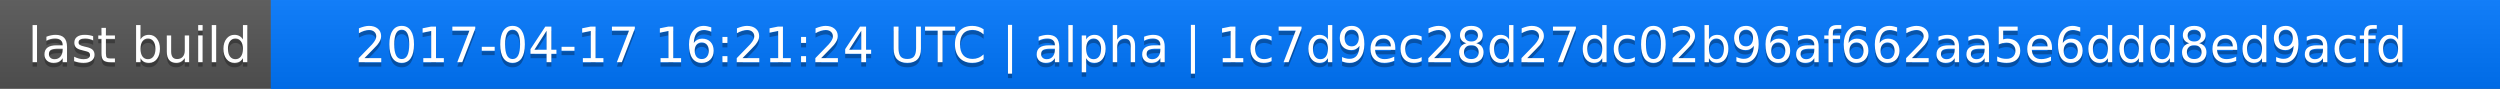
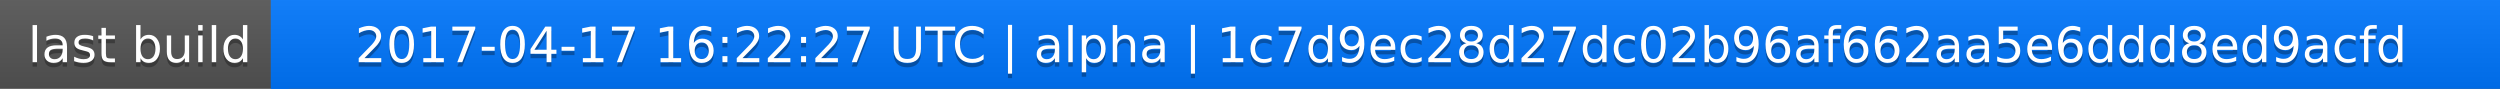
<svg xmlns="http://www.w3.org/2000/svg" width="563" height="20">
  <linearGradient id="a" x2="0" y2="100%">
    <stop offset="0" stop-color="#bbb" stop-opacity=".1" />
    <stop offset="1" stop-opacity=".1" />
  </linearGradient>
  <rect rx="0" width="563" height="20" fill="#555" />
  <rect rx="0" x="61" width="502" height="20" fill="#07f" />
  <path fill="#07f" d="M61 0h4v20h-4z" />
  <rect rx="0" width="563" height="20" fill="url(#a)" />
  <g fill="#fff" text-anchor="middle" font-family="DejaVu Sans,Verdana,Geneva,sans-serif" font-size="11">
    <text x="31.5" y="15" fill="#010101" fill-opacity=".3">last build</text>
    <text x="31.5" y="14">last build</text>
-     <text x="311" y="15" fill="#010101" fill-opacity=".3">2017-04-17 16:21:24 UTC | alpha | 1c7d9ec28d27dc02b96af662aa5e6ddd8ed9acfd</text>
-     <text x="311" y="14">2017-04-17 16:21:24 UTC | alpha | 1c7d9ec28d27dc02b96af662aa5e6ddd8ed9acfd</text>
+     <text x="311" y="15" fill="#010101" fill-opacity=".3">2017-04-17 16:22:27 UTC | alpha | 1c7d9ec28d27dc02b96af662aa5e6ddd8ed9acfd</text>
+     <text x="311" y="14">2017-04-17 16:22:27 UTC | alpha | 1c7d9ec28d27dc02b96af662aa5e6ddd8ed9acfd</text>
  </g>
</svg>
